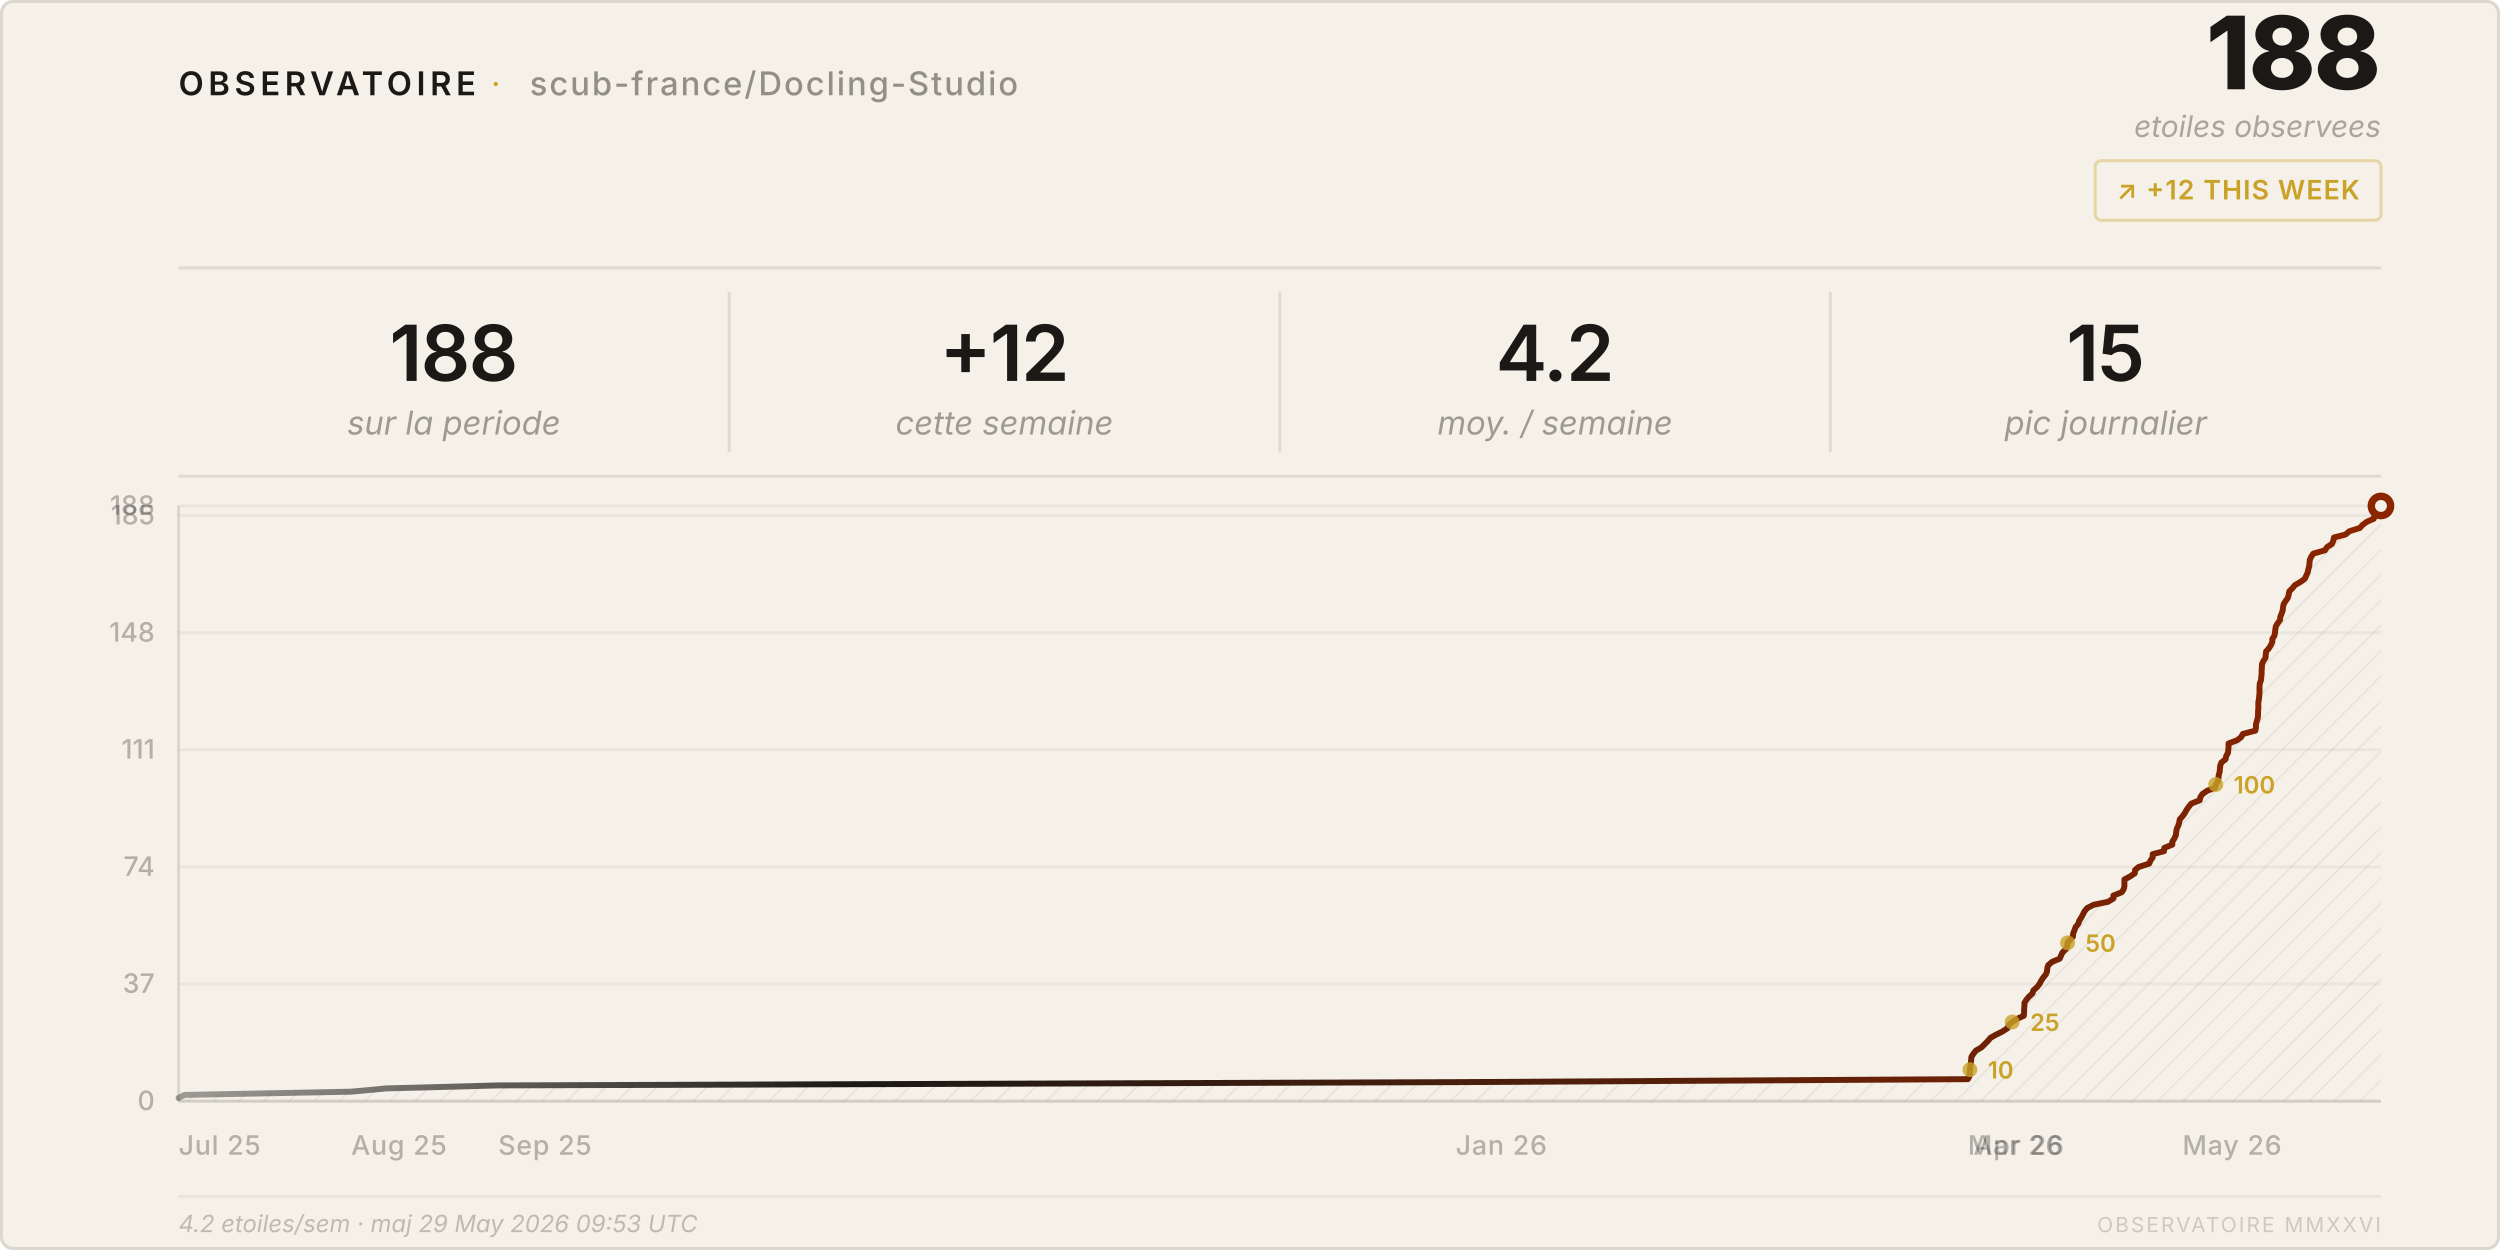
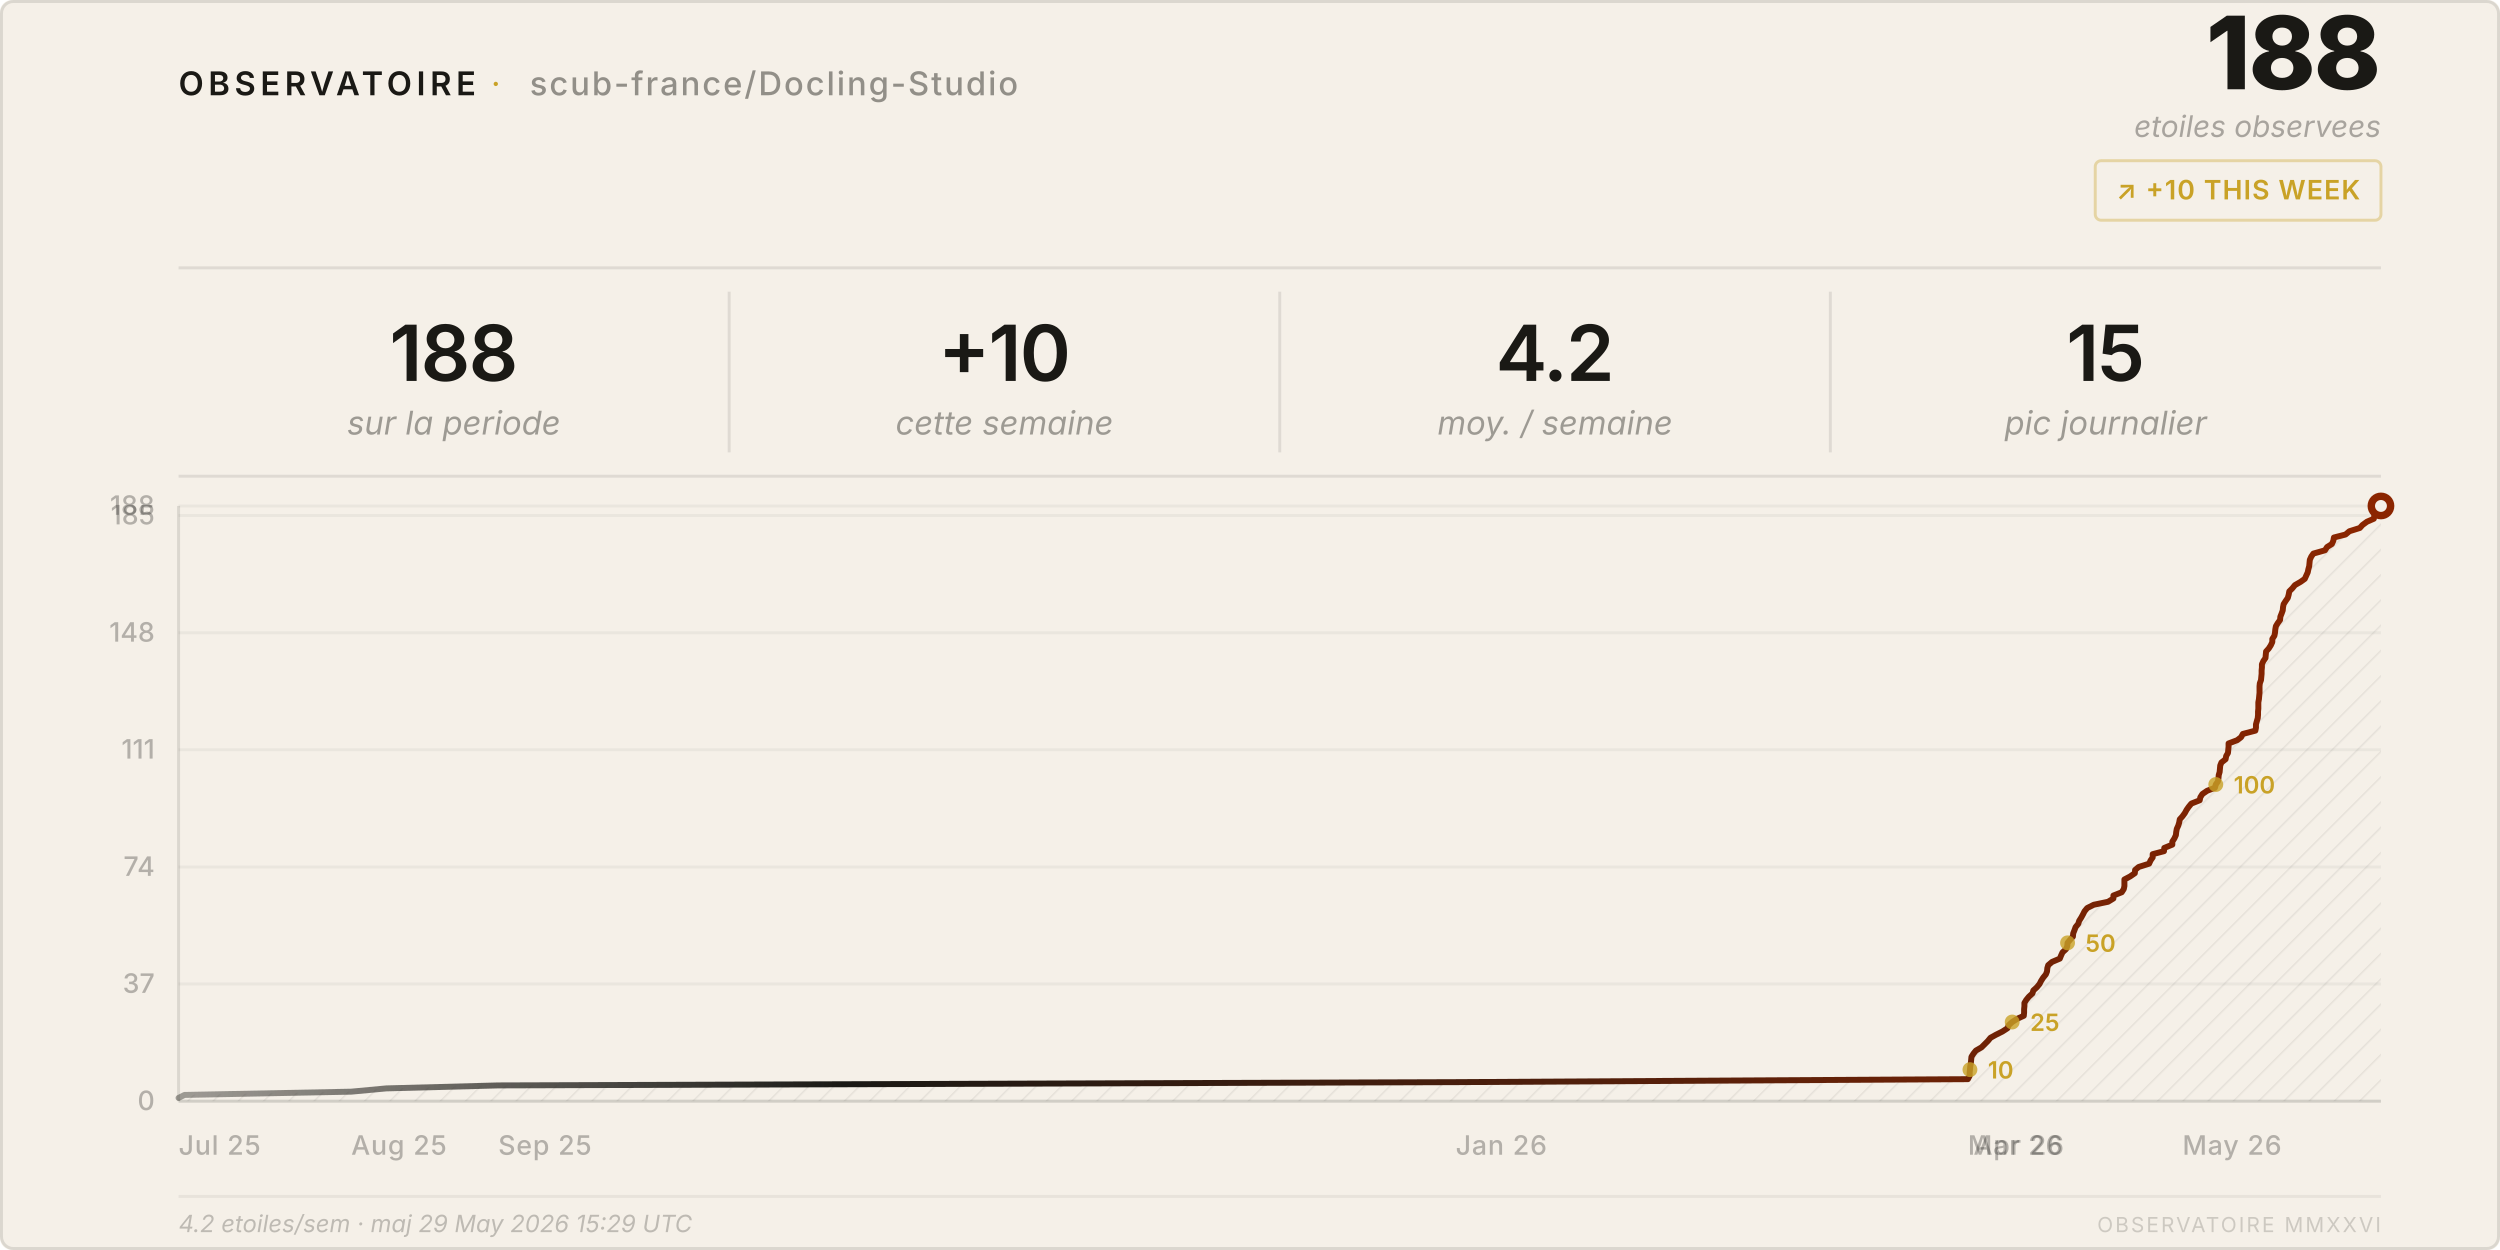
<svg xmlns="http://www.w3.org/2000/svg" viewBox="0 0 840 420" width="840" height="420">
  <style>
    text { font-family: system-ui, -apple-system, 'Segoe UI', sans-serif; }
  </style>
  <defs>
    <pattern id="h" patternUnits="userSpaceOnUse" width="6" height="6" patternTransform="rotate(45)">
      <line x1="0" y1="0" x2="0" y2="6" stroke="rgba(26,25,21,0.07)" stroke-width="1" />
    </pattern>
    <linearGradient id="lg" x1="0%" y1="0%" x2="100%" y2="0%">
      <stop offset="0%" stop-color="#1a1915" stop-opacity="0.4" />
      <stop offset="30%" stop-color="#1a1915" />
      <stop offset="100%" stop-color="#8b2500" />
    </linearGradient>
  </defs>
  <rect width="840" height="420" rx="4" fill="#f5f0e8" />
  <rect x=".5" y=".5" width="839" height="419" rx="4" fill="none" stroke="rgba(26,25,21,0.12)" />
  <text x="60" y="32" font-size="11" font-weight="600" letter-spacing="0.14em" fill="#1a1915">OBSERVATOIRE</text>
  <text x="165" y="32" font-size="11" fill="#c9a227" letter-spacing="0.08em">·</text>
  <text x="178" y="32" font-size="11" font-weight="500" letter-spacing="0.06em" fill="rgba(26,25,21,0.45)">scub-france/Docling-Studio</text>
  <text x="800" y="30" font-size="34" font-weight="800" fill="#1a1915" text-anchor="end" letter-spacing="-0.02em">188</text>
  <text x="800" y="46" font-size="10" fill="rgba(26,25,21,0.35)" text-anchor="end" font-style="italic">etoiles observees</text>
  <rect x="704" y="54" width="96" height="20" rx="2" fill="none" stroke="rgba(201,162,39,0.35)" />
-   <text x="752" y="67" font-size="9" font-weight="600" fill="#c9a227" text-anchor="middle" letter-spacing="0.04em">↗ +12 THIS WEEK</text>
+   <text x="752" y="67" font-size="9" font-weight="600" fill="#c9a227" text-anchor="middle" letter-spacing="0.04em">↗ +10 THIS WEEK</text>
  <line x1="60" y1="90" x2="800" y2="90" stroke="rgba(26,25,21,0.1)" />
  <text x="152.5" y="128" font-size="26" font-weight="600" fill="#1a1915" text-anchor="middle" letter-spacing="-0.02em">188</text>
  <text x="152.5" y="146" font-size="11" fill="rgba(26,25,21,0.4)" text-anchor="middle" font-style="italic">sur la periode</text>
  <line x1="245.0" y1="98" x2="245.0" y2="152" stroke="rgba(26,25,21,0.1)" />
-   <text x="337.5" y="128" font-size="26" font-weight="600" fill="#1a1915" text-anchor="middle" letter-spacing="-0.02em">+12</text>
+   <text x="337.5" y="128" font-size="26" font-weight="600" fill="#1a1915" text-anchor="middle" letter-spacing="-0.02em">+10</text>
  <text x="337.5" y="146" font-size="11" fill="rgba(26,25,21,0.4)" text-anchor="middle" font-style="italic">cette semaine</text>
  <line x1="430.0" y1="98" x2="430.0" y2="152" stroke="rgba(26,25,21,0.1)" />
  <text x="522.5" y="128" font-size="26" font-weight="600" fill="#1a1915" text-anchor="middle" letter-spacing="-0.02em">4.2</text>
  <text x="522.5" y="146" font-size="11" fill="rgba(26,25,21,0.4)" text-anchor="middle" font-style="italic">moy. / semaine</text>
  <line x1="615.0" y1="98" x2="615.0" y2="152" stroke="rgba(26,25,21,0.1)" />
  <text x="707.5" y="128" font-size="26" font-weight="600" fill="#1a1915" text-anchor="middle" letter-spacing="-0.02em">15</text>
  <text x="707.5" y="146" font-size="11" fill="rgba(26,25,21,0.4)" text-anchor="middle" font-style="italic">pic journalier</text>
  <line x1="60" y1="160" x2="800" y2="160" stroke="rgba(26,25,21,0.1)" />
  <line x1="60" y1="370.0" x2="800" y2="370.0" stroke="rgba(26,25,21,0.05)" />
  <text x="52" y="373.0" font-size="9" fill="rgba(26,25,21,0.3)" text-anchor="end" font-weight="500">0</text>
  <line x1="60" y1="330.6" x2="800" y2="330.6" stroke="rgba(26,25,21,0.05)" />
  <text x="52" y="333.6" font-size="9" fill="rgba(26,25,21,0.3)" text-anchor="end" font-weight="500">37</text>
  <line x1="60" y1="291.3" x2="800" y2="291.3" stroke="rgba(26,25,21,0.05)" />
  <text x="52" y="294.3" font-size="9" fill="rgba(26,25,21,0.3)" text-anchor="end" font-weight="500">74</text>
  <line x1="60" y1="251.9" x2="800" y2="251.9" stroke="rgba(26,25,21,0.05)" />
  <text x="52" y="254.9" font-size="9" fill="rgba(26,25,21,0.3)" text-anchor="end" font-weight="500">111</text>
  <line x1="60" y1="212.6" x2="800" y2="212.6" stroke="rgba(26,25,21,0.05)" />
  <text x="52" y="215.6" font-size="9" fill="rgba(26,25,21,0.3)" text-anchor="end" font-weight="500">148</text>
  <line x1="60" y1="173.2" x2="800" y2="173.2" stroke="rgba(26,25,21,0.05)" />
  <text x="52" y="176.2" font-size="9" fill="rgba(26,25,21,0.3)" text-anchor="end" font-weight="500">185</text>
  <line x1="60" y1="170.0" x2="800" y2="170.0" stroke="rgba(26,25,21,0.05)" />
  <text x="52" y="173.0" font-size="9" fill="rgba(26,25,21,0.3)" text-anchor="end" font-weight="500">188</text>
  <text x="60.0" y="388" font-size="9" fill="rgba(26,25,21,0.3)" font-weight="500" letter-spacing="0.03em">Jul 25</text>
  <text x="118.0" y="388" font-size="9" fill="rgba(26,25,21,0.3)" font-weight="500" letter-spacing="0.03em">Aug 25</text>
  <text x="167.4" y="388" font-size="9" fill="rgba(26,25,21,0.3)" font-weight="500" letter-spacing="0.03em">Sep 25</text>
  <text x="489.1" y="388" font-size="9" fill="rgba(26,25,21,0.3)" font-weight="500" letter-spacing="0.03em">Jan 26</text>
  <text x="661.2" y="388" font-size="9" fill="rgba(26,25,21,0.3)" font-weight="500" letter-spacing="0.03em">Mar 26</text>
  <text x="663.1" y="388" font-size="9" fill="rgba(26,25,21,0.3)" font-weight="500" letter-spacing="0.03em">Apr 26</text>
  <text x="733.3" y="388" font-size="9" fill="rgba(26,25,21,0.3)" font-weight="500" letter-spacing="0.03em">May 26</text>
  <line x1="60" y1="170" x2="60" y2="370" stroke="rgba(26,25,21,0.12)" />
  <line x1="60" y1="370" x2="800" y2="370" stroke="rgba(26,25,21,0.12)" />
  <path d="M 60.0,370 L 60.0,368.9 L 62.0,367.9 L 118.0,366.8 L 129.8,365.7 L 167.4,364.7 L 489.1,363.6 L 661.2,362.6 L 661.8,361.5 L 661.8,360.4 L 661.9,359.4 L 662.0,358.3 L 662.2,357.2 L 662.3,356.2 L 662.4,355.1 L 663.1,354.0 L 663.9,353.0 L 665.8,351.9 L 666.8,350.9 L 667.9,349.8 L 668.8,348.7 L 670.6,347.7 L 672.8,346.6 L 674.5,345.5 L 674.9,344.5 L 676.1,343.4 L 677.8,342.3 L 680.0,341.3 L 680.1,340.2 L 680.1,339.1 L 680.2,338.1 L 680.2,337.0 L 680.8,336.0 L 681.7,334.9 L 682.9,333.8 L 683.2,332.8 L 684.4,331.7 L 685.3,330.6 L 685.8,329.6 L 686.5,328.5 L 687.4,327.4 L 687.8,326.4 L 687.9,325.3 L 688.2,324.3 L 689.5,323.2 L 692.1,322.1 L 692.5,321.1 L 693.0,320.0 L 694.2,318.9 L 694.6,317.9 L 694.7,316.8 L 695.6,315.7 L 696.5,314.7 L 696.6,313.6 L 697.0,312.6 L 697.4,311.5 L 698.3,310.4 L 698.6,309.4 L 699.3,308.3 L 699.9,307.2 L 700.4,306.2 L 701.3,305.1 L 703.5,304.0 L 708.3,303.0 L 710.1,301.9 L 710.1,300.9 L 712.9,299.8 L 713.6,298.7 L 713.8,297.7 L 713.8,296.6 L 713.8,295.5 L 715.7,294.5 L 717.3,293.4 L 717.4,292.3 L 718.6,291.3 L 722.1,290.2 L 722.6,289.1 L 723.3,288.1 L 723.3,287.0 L 727.1,286.0 L 727.2,284.9 L 729.9,283.8 L 729.9,282.8 L 730.6,281.7 L 731.1,280.6 L 731.2,279.6 L 731.4,278.5 L 731.9,277.4 L 732.2,276.4 L 732.4,275.3 L 733.3,274.3 L 734.1,273.2 L 734.7,272.1 L 735.4,271.1 L 736.3,270.0 L 739.1,268.9 L 739.3,267.9 L 740.0,266.8 L 741.6,265.7 L 744.2,264.7 L 744.5,263.6 L 745.2,262.6 L 745.4,261.5 L 745.5,260.4 L 745.8,259.4 L 745.9,258.3 L 746.0,257.2 L 746.4,256.2 L 747.8,255.1 L 748.0,254.0 L 748.6,253.0 L 748.7,251.9 L 748.8,250.9 L 748.8,249.8 L 751.7,248.7 L 753.0,247.7 L 753.6,246.6 L 757.8,245.5 L 758.0,244.5 L 758.0,243.4 L 758.3,242.3 L 758.6,241.3 L 758.7,240.2 L 758.7,239.1 L 758.8,238.1 L 758.8,237.0 L 758.8,236.0 L 759.0,234.9 L 759.1,233.8 L 759.2,232.8 L 759.2,231.7 L 759.2,230.6 L 759.3,229.6 L 759.7,228.5 L 759.8,227.4 L 759.9,226.4 L 759.9,225.3 L 760.0,224.3 L 760.0,223.2 L 760.5,222.1 L 761.2,221.1 L 761.3,220.0 L 761.4,218.9 L 762.3,217.9 L 763.0,216.8 L 763.5,215.7 L 763.5,214.7 L 764.2,213.6 L 764.4,212.6 L 764.5,211.5 L 764.7,210.4 L 765.3,209.4 L 766.1,208.3 L 766.2,207.2 L 766.6,206.2 L 767.0,205.1 L 767.1,204.0 L 767.3,203.0 L 768.0,201.9 L 768.7,200.9 L 769.0,199.8 L 769.2,198.7 L 770.2,197.7 L 771.1,196.6 L 773.0,195.5 L 774.4,194.5 L 774.9,193.4 L 775.4,192.3 L 775.6,191.3 L 775.9,190.2 L 776.0,189.1 L 776.1,188.1 L 776.6,187.0 L 777.3,186.0 L 781.2,184.9 L 781.9,183.8 L 783.5,182.8 L 784.0,181.7 L 784.2,180.6 L 788.1,179.6 L 789.4,178.5 L 792.9,177.4 L 793.8,176.4 L 795.3,175.3 L 797.6,174.3 L 797.8,173.2 L 798.2,172.1 L 799.8,171.1 L 800.0,170.0 L 800.0,370 Z" fill="url(#h)" />
  <polyline points="60.0,368.9 62.0,367.9 118.0,366.8 129.8,365.7 167.4,364.7 489.1,363.6 661.2,362.6 661.8,361.5 661.8,360.4 661.9,359.4 662.0,358.3 662.2,357.2 662.3,356.2 662.4,355.1 663.1,354.0 663.9,353.0 665.8,351.9 666.8,350.9 667.9,349.8 668.8,348.7 670.6,347.7 672.8,346.6 674.5,345.5 674.9,344.5 676.1,343.4 677.8,342.3 680.0,341.3 680.1,340.2 680.1,339.1 680.2,338.1 680.2,337.0 680.8,336.0 681.7,334.9 682.9,333.8 683.2,332.8 684.4,331.7 685.3,330.6 685.8,329.6 686.5,328.5 687.4,327.4 687.8,326.4 687.9,325.3 688.2,324.3 689.5,323.2 692.1,322.1 692.5,321.1 693.0,320.0 694.2,318.9 694.6,317.9 694.7,316.8 695.6,315.7 696.5,314.7 696.6,313.6 697.0,312.6 697.4,311.5 698.3,310.4 698.6,309.4 699.3,308.3 699.9,307.2 700.4,306.2 701.3,305.1 703.5,304.0 708.3,303.0 710.1,301.9 710.1,300.9 712.9,299.8 713.6,298.7 713.8,297.7 713.8,296.6 713.8,295.5 715.7,294.5 717.3,293.4 717.4,292.3 718.6,291.3 722.1,290.2 722.6,289.1 723.3,288.1 723.3,287.0 727.1,286.0 727.2,284.9 729.9,283.8 729.9,282.8 730.6,281.7 731.1,280.6 731.2,279.6 731.4,278.5 731.9,277.4 732.2,276.4 732.4,275.3 733.3,274.3 734.1,273.2 734.7,272.1 735.4,271.1 736.3,270.0 739.1,268.9 739.3,267.9 740.0,266.8 741.6,265.7 744.2,264.7 744.5,263.6 745.2,262.6 745.4,261.5 745.5,260.4 745.8,259.4 745.9,258.3 746.0,257.2 746.4,256.2 747.8,255.1 748.0,254.0 748.6,253.0 748.7,251.9 748.8,250.9 748.8,249.8 751.7,248.7 753.0,247.7 753.6,246.6 757.8,245.5 758.0,244.5 758.0,243.4 758.3,242.3 758.6,241.3 758.7,240.2 758.7,239.1 758.8,238.1 758.8,237.0 758.8,236.0 759.0,234.9 759.1,233.8 759.2,232.8 759.2,231.7 759.2,230.6 759.3,229.6 759.7,228.5 759.8,227.4 759.9,226.4 759.9,225.3 760.0,224.3 760.0,223.2 760.5,222.1 761.2,221.1 761.3,220.0 761.4,218.9 762.3,217.9 763.0,216.8 763.5,215.7 763.5,214.7 764.2,213.6 764.4,212.6 764.5,211.5 764.7,210.4 765.3,209.4 766.1,208.3 766.2,207.2 766.6,206.2 767.0,205.1 767.1,204.0 767.3,203.0 768.0,201.9 768.7,200.9 769.0,199.8 769.2,198.7 770.2,197.7 771.1,196.6 773.0,195.5 774.4,194.5 774.9,193.4 775.4,192.3 775.6,191.3 775.9,190.2 776.0,189.1 776.1,188.1 776.6,187.0 777.3,186.0 781.2,184.9 781.9,183.8 783.5,182.8 784.0,181.7 784.2,180.6 788.1,179.6 789.4,178.5 792.9,177.4 793.8,176.4 795.3,175.3 797.6,174.3 797.8,173.2 798.2,172.1 799.8,171.1 800.0,170.0" fill="none" stroke="url(#lg)" stroke-width="2" stroke-linejoin="round" stroke-linecap="round" />
  <circle cx="800.0" cy="170.0" r="4.5" fill="#8b2500" />
  <circle cx="800.0" cy="170.0" r="2" fill="#f5f0e8" />
  <circle cx="661.9" cy="359.4" r="2.5" fill="#c9a227" opacity="0.8" />
  <text x="667.9" y="362.4" font-size="8" fill="#c9a227" font-weight="600">10</text>
  <circle cx="676.1" cy="343.4" r="2.5" fill="#c9a227" opacity="0.8" />
  <text x="682.1" y="346.4" font-size="8" fill="#c9a227" font-weight="600">25</text>
  <circle cx="694.7" cy="316.8" r="2.5" fill="#c9a227" opacity="0.8" />
  <text x="700.7" y="319.8" font-size="8" fill="#c9a227" font-weight="600">50</text>
  <circle cx="744.5" cy="263.6" r="2.5" fill="#c9a227" opacity="0.8" />
  <text x="750.5" y="266.6" font-size="8" fill="#c9a227" font-weight="600">100</text>
  <line x1="60" y1="402" x2="800" y2="402" stroke="rgba(26,25,21,0.06)" />
-   <text x="60" y="414" font-size="8" fill="rgba(26,25,21,0.25)" font-style="italic">4.2 etoiles/sem · maj 29 May 2026 09:53 UTC</text>
+   <text x="60" y="414" font-size="8" fill="rgba(26,25,21,0.25)" font-style="italic">4.2 etoiles/sem · maj 29 May 2026 15:29 UTC</text>
  <text x="800" y="414" font-size="7" fill="rgba(26,25,21,0.18)" text-anchor="end" letter-spacing="0.1em">OBSERVATOIRE MMXXVI</text>
</svg>
